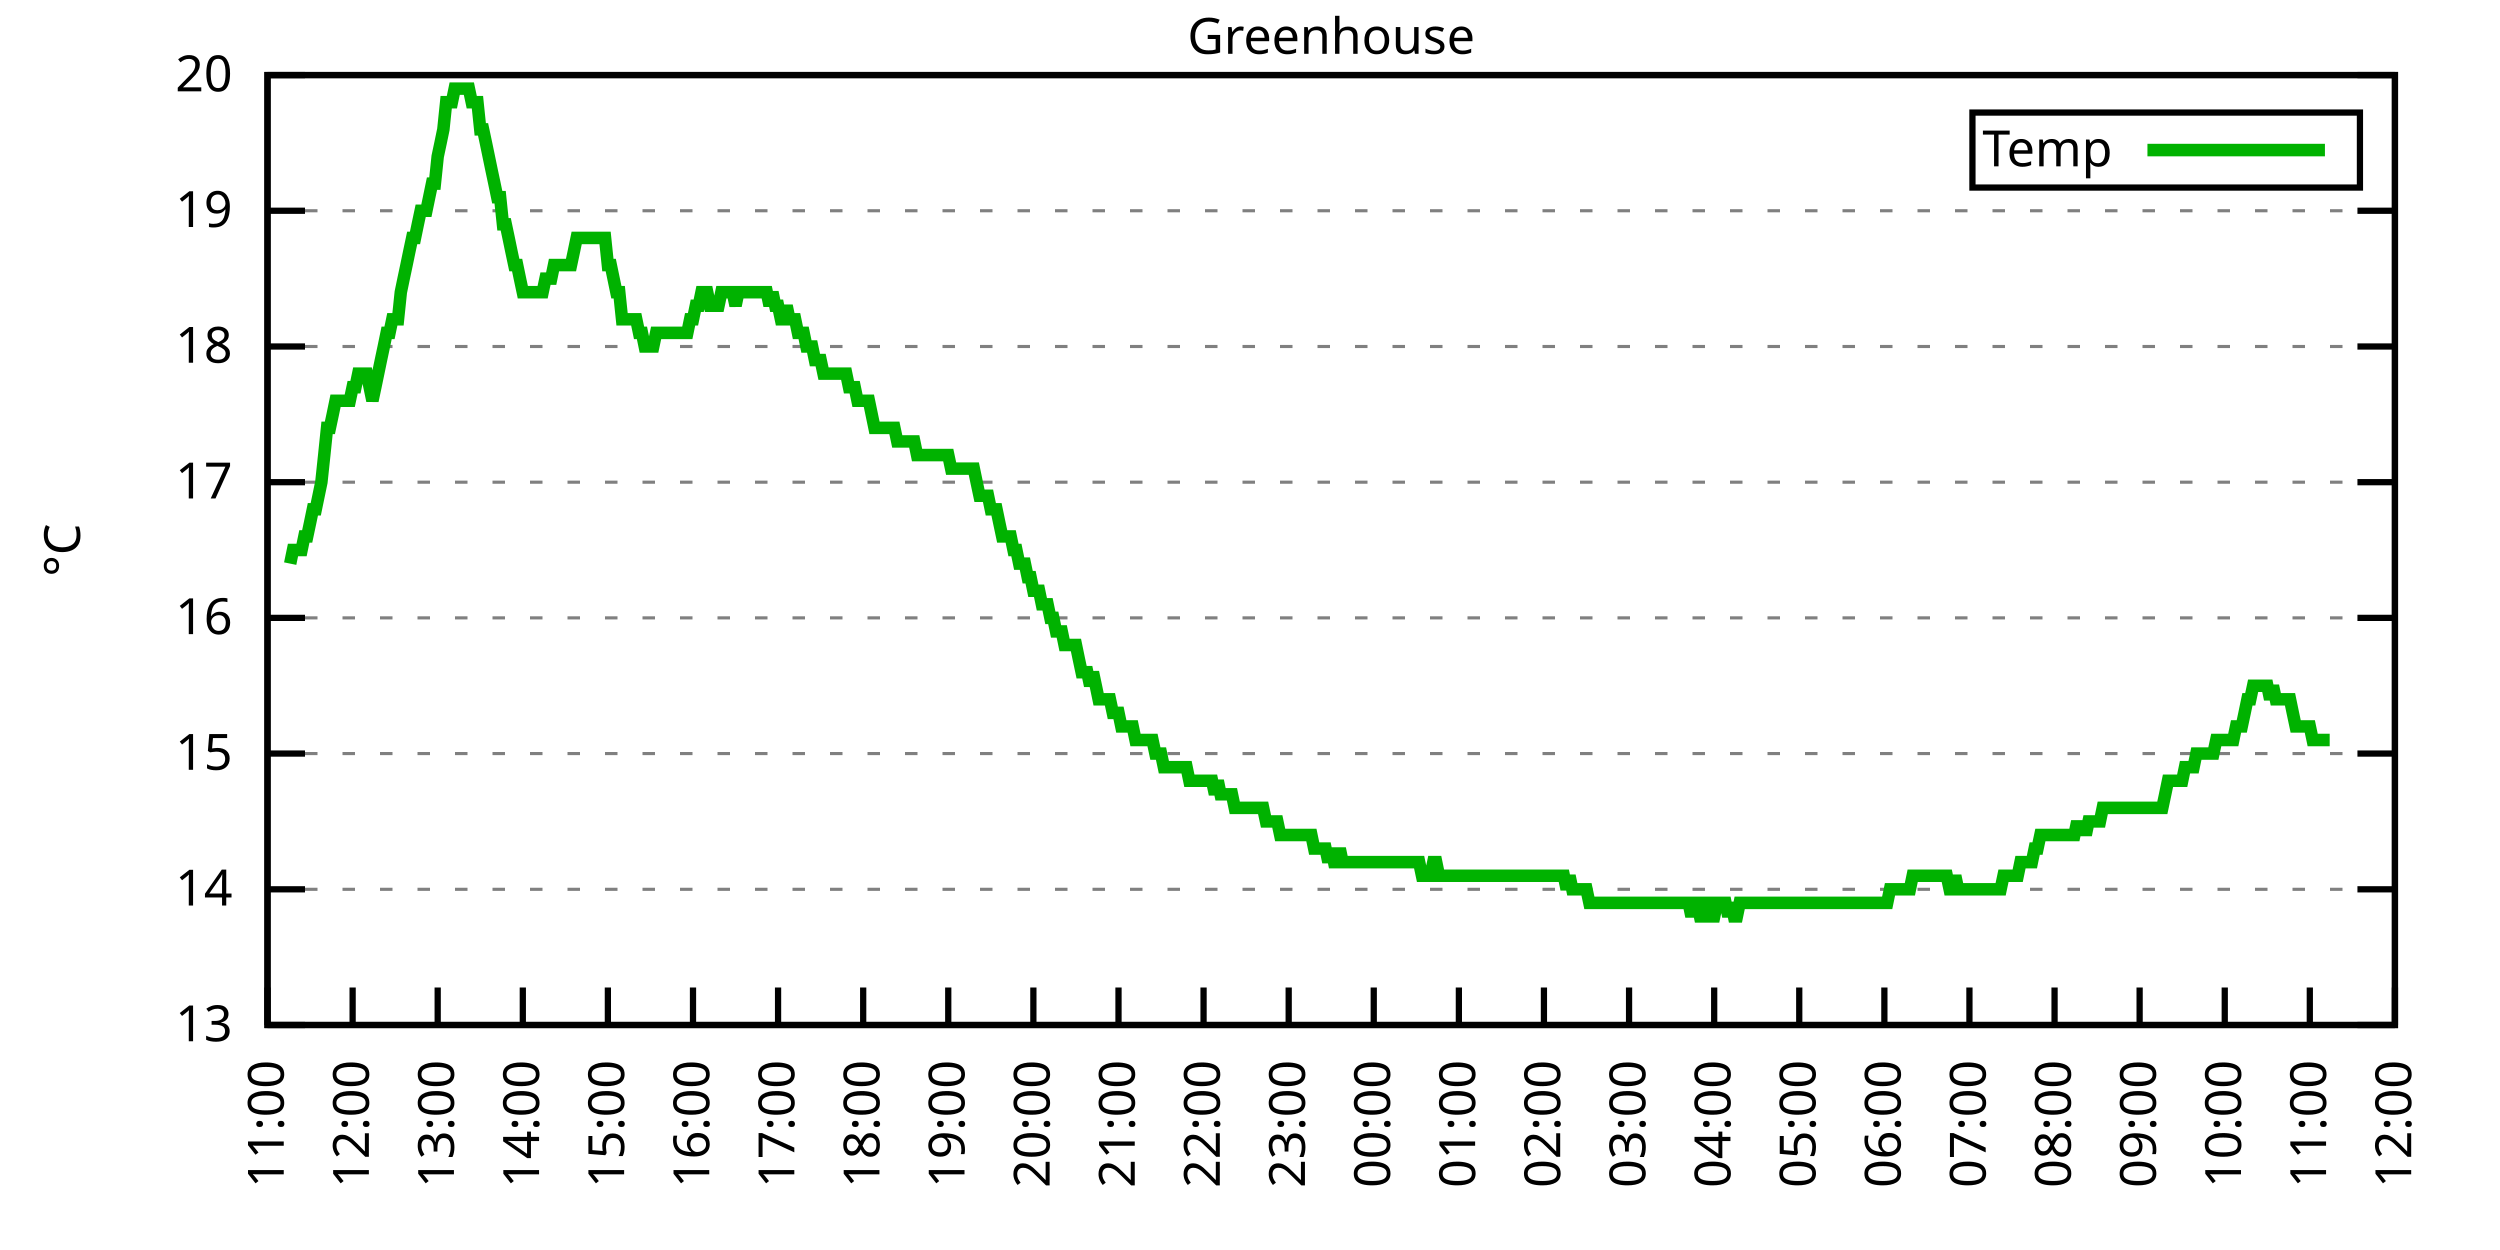
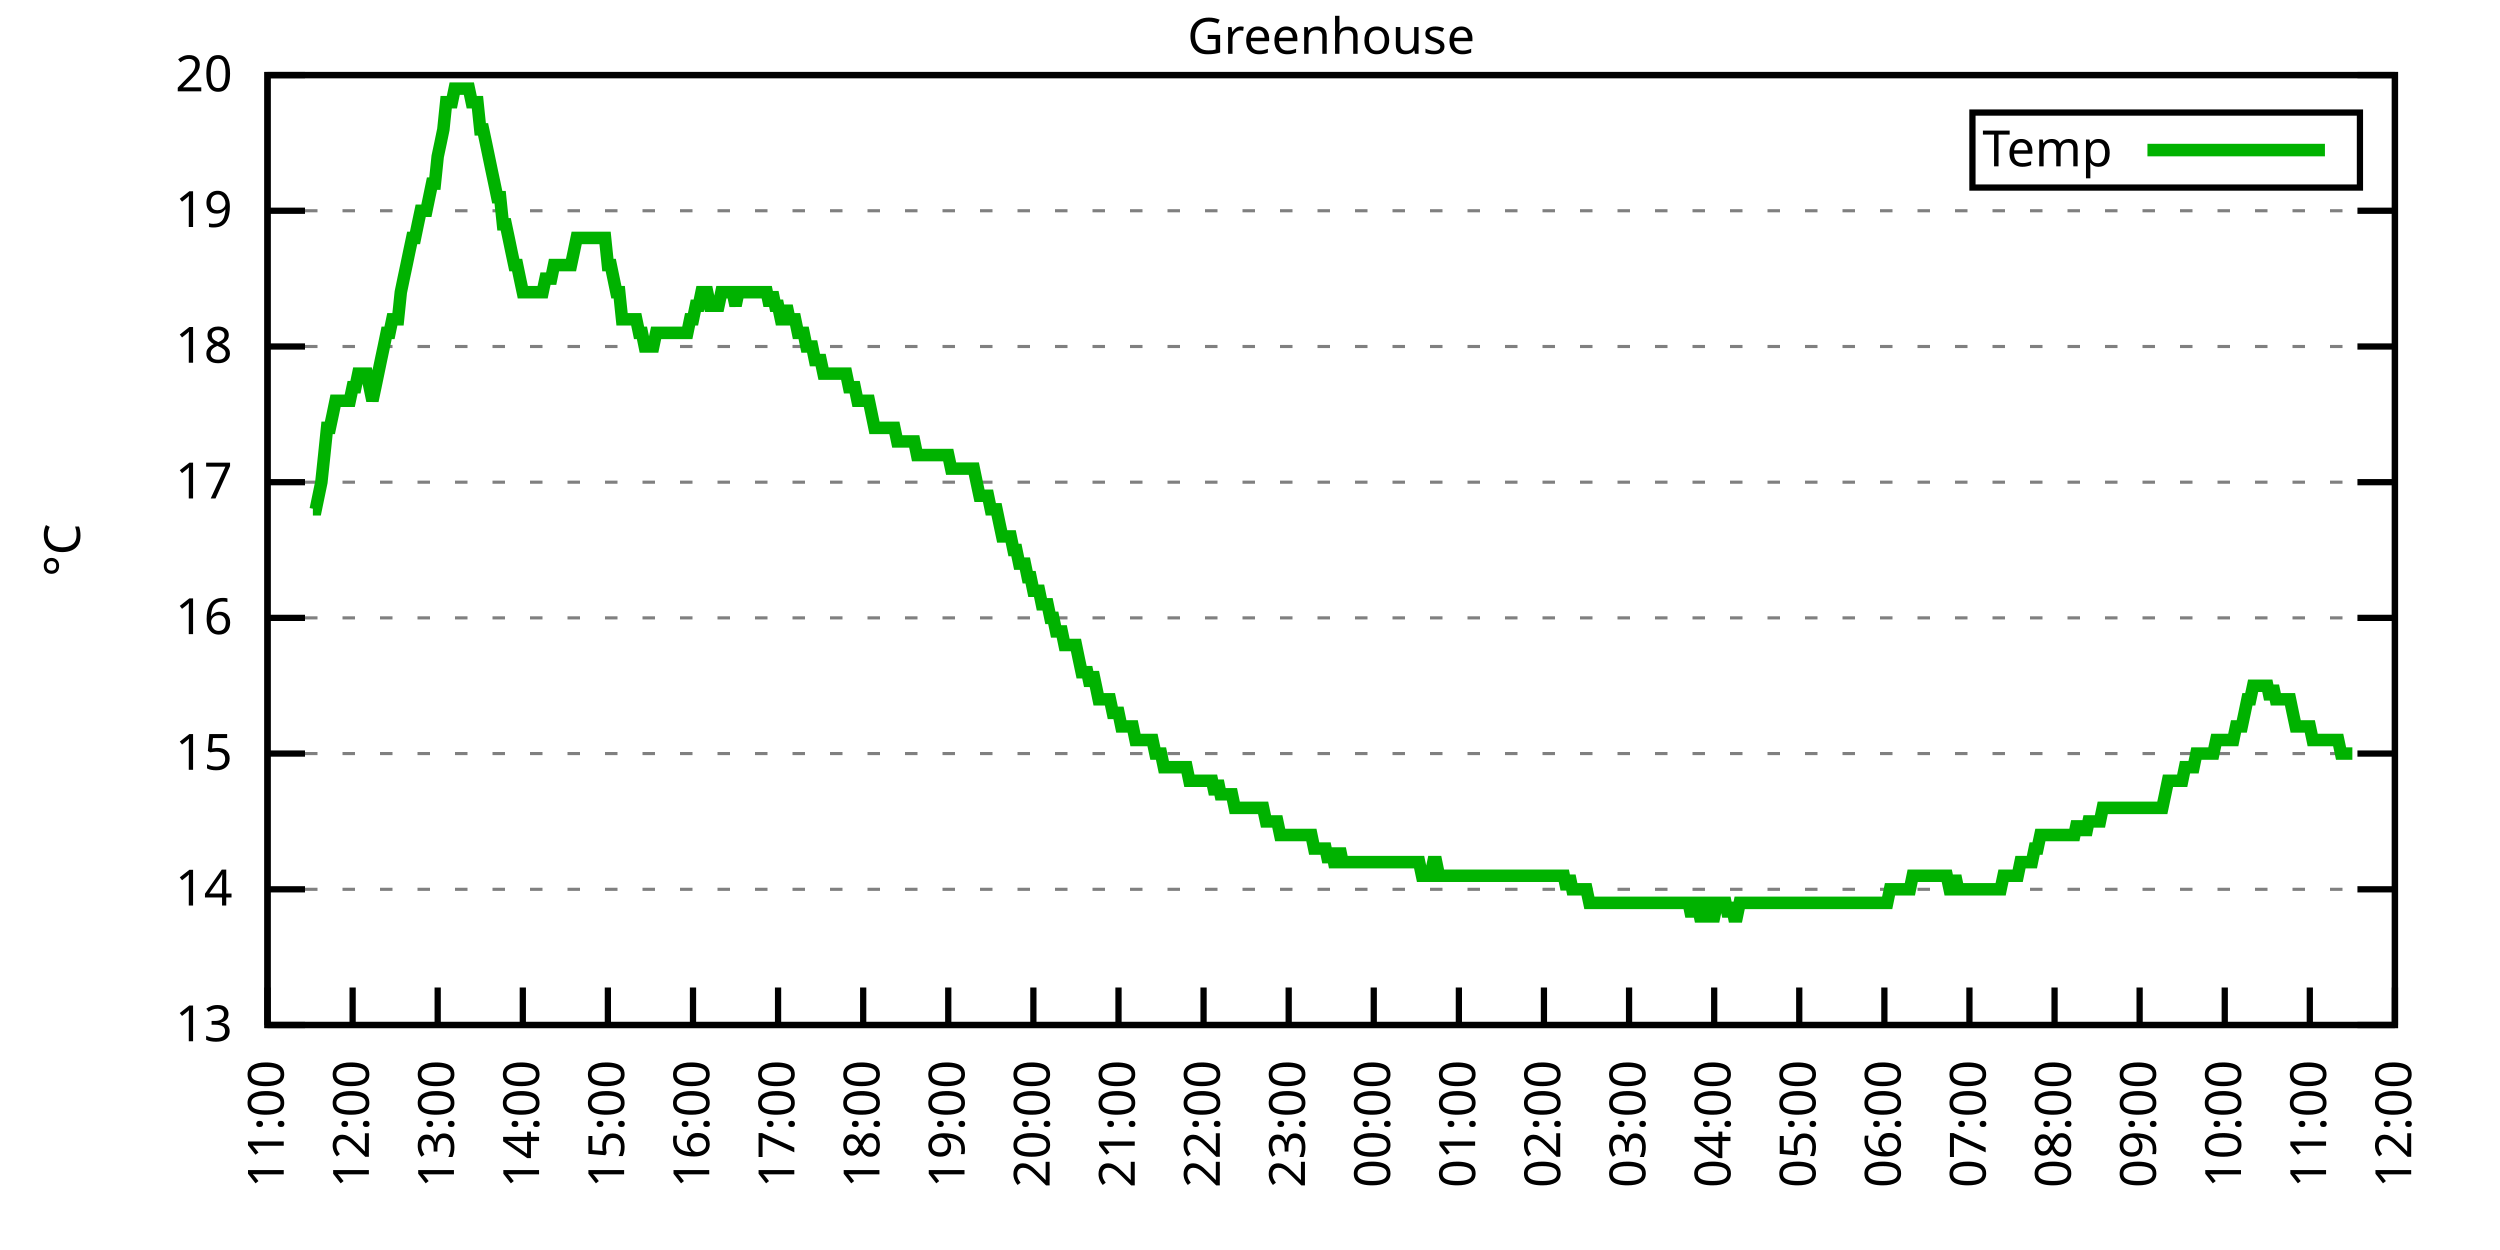
<svg xmlns="http://www.w3.org/2000/svg" xmlns:xlink="http://www.w3.org/1999/xlink" width="400" height="200" viewBox="0 0 400 200">
  <g id="gnuplot_canvas">
    <rect x="0" y="0" width="400" height="200" fill="none" />
    <defs>
      <circle id="gpDot" r="0.5" stroke-width="0.5" stroke="currentColor" />
      <path id="gpPt0" stroke-width="0.333" stroke="currentColor" d="M-1,0 h2 M0,-1 v2" />
      <path id="gpPt1" stroke-width="0.333" stroke="currentColor" d="M-1,-1 L1,1 M1,-1 L-1,1" />
      <path id="gpPt2" stroke-width="0.333" stroke="currentColor" d="M-1,0 L1,0 M0,-1 L0,1 M-1,-1 L1,1 M-1,1 L1,-1" />
      <rect id="gpPt3" stroke-width="0.333" stroke="currentColor" x="-1" y="-1" width="2" height="2" />
      <rect id="gpPt4" stroke-width="0.333" stroke="currentColor" fill="currentColor" x="-1" y="-1" width="2" height="2" />
      <circle id="gpPt5" stroke-width="0.333" stroke="currentColor" cx="0" cy="0" r="1" />
      <use xlink:href="#gpPt5" id="gpPt6" fill="currentColor" stroke="none" />
      <path id="gpPt7" stroke-width="0.333" stroke="currentColor" d="M0,-1.33 L-1.33,0.67 L1.33,0.67 z" />
      <use xlink:href="#gpPt7" id="gpPt8" fill="currentColor" stroke="none" />
      <use xlink:href="#gpPt7" id="gpPt9" stroke="currentColor" transform="rotate(180)" />
      <use xlink:href="#gpPt9" id="gpPt10" fill="currentColor" stroke="none" />
      <use xlink:href="#gpPt3" id="gpPt11" stroke="currentColor" transform="rotate(45)" />
      <use xlink:href="#gpPt11" id="gpPt12" fill="currentColor" stroke="none" />
      <path id="gpPt13" stroke-width="0.333" stroke="currentColor" d="M0,1.330 L1.265,0.411 L0.782,-1.067 L-0.782,-1.076 L-1.265,0.411 z" />
      <use xlink:href="#gpPt13" id="gpPt14" fill="currentColor" stroke="none" />
      <filter id="textbox" filterUnits="objectBoundingBox" x="0" y="0" height="1" width="1">
        <feFlood flood-color="white" flood-opacity="1" result="bgnd" />
        <feComposite in="SourceGraphic" in2="bgnd" operator="atop" />
      </filter>
      <filter id="greybox" filterUnits="objectBoundingBox" x="0" y="0" height="1" width="1">
        <feFlood flood-color="lightgrey" flood-opacity="1" result="grey" />
        <feComposite in="SourceGraphic" in2="grey" operator="atop" />
      </filter>
    </defs>
    <g fill="none" color="white" stroke="currentColor" stroke-width="1.00" stroke-linecap="butt" stroke-linejoin="miter">
</g>
    <g fill="none" color="black" stroke="currentColor" stroke-width="1.00" stroke-linecap="butt" stroke-linejoin="miter">
      <g stroke="none" shape-rendering="crispEdges">
        <polygon fill="rgb(255, 255, 255)" points="42.80,164.00 383.18,164.00 383.18,12.02 42.80,12.02 " />
      </g>
    </g>
    <g fill="none" color="black" stroke="currentColor" stroke-width="1.00" stroke-linecap="butt" stroke-linejoin="miter">
</g>
    <g fill="none" color="black" stroke="black" stroke-width="0.50" stroke-linecap="butt" stroke-linejoin="miter">
</g>
    <g fill="none" color="gray" stroke="currentColor" stroke-width="0.50" stroke-linecap="butt" stroke-linejoin="miter">
      <path stroke="gray" stroke-dasharray="2,4" class="gridline" d="M42.80,164.00 L383.19,164.00  " />
    </g>
    <g fill="none" color="gray" stroke="gray" stroke-width="1.00" stroke-linecap="butt" stroke-linejoin="miter">
</g>
    <g fill="none" color="black" stroke="currentColor" stroke-width="1.00" stroke-linecap="butt" stroke-linejoin="miter">
      <path stroke="black" d="M42.80,164.00 L48.80,164.00 M383.19,164.00 L377.19,164.00  " />
      <g transform="translate(37.20,166.60)" stroke="none" fill="black" font-family="Sans" font-size="8.00" text-anchor="end">
        <text>
          <tspan font-family="Sans"> 13</tspan>
        </text>
      </g>
    </g>
    <g fill="none" color="black" stroke="currentColor" stroke-width="1.00" stroke-linecap="butt" stroke-linejoin="miter">
</g>
    <g fill="none" color="black" stroke="black" stroke-width="0.50" stroke-linecap="butt" stroke-linejoin="miter">
</g>
    <g fill="none" color="gray" stroke="currentColor" stroke-width="0.50" stroke-linecap="butt" stroke-linejoin="miter">
      <path stroke="gray" stroke-dasharray="2,4" class="gridline" d="M42.80,142.29 L383.19,142.29  " />
    </g>
    <g fill="none" color="gray" stroke="gray" stroke-width="1.00" stroke-linecap="butt" stroke-linejoin="miter">
</g>
    <g fill="none" color="black" stroke="currentColor" stroke-width="1.00" stroke-linecap="butt" stroke-linejoin="miter">
      <path stroke="black" d="M42.80,142.29 L48.80,142.29 M383.19,142.29 L377.19,142.29  " />
      <g transform="translate(37.20,144.89)" stroke="none" fill="black" font-family="Sans" font-size="8.00" text-anchor="end">
        <text>
          <tspan font-family="Sans"> 14</tspan>
        </text>
      </g>
    </g>
    <g fill="none" color="black" stroke="currentColor" stroke-width="1.00" stroke-linecap="butt" stroke-linejoin="miter">
</g>
    <g fill="none" color="black" stroke="black" stroke-width="0.50" stroke-linecap="butt" stroke-linejoin="miter">
</g>
    <g fill="none" color="gray" stroke="currentColor" stroke-width="0.50" stroke-linecap="butt" stroke-linejoin="miter">
      <path stroke="gray" stroke-dasharray="2,4" class="gridline" d="M42.80,120.57 L383.19,120.57  " />
    </g>
    <g fill="none" color="gray" stroke="gray" stroke-width="1.00" stroke-linecap="butt" stroke-linejoin="miter">
</g>
    <g fill="none" color="black" stroke="currentColor" stroke-width="1.00" stroke-linecap="butt" stroke-linejoin="miter">
      <path stroke="black" d="M42.80,120.57 L48.80,120.57 M383.19,120.57 L377.19,120.57  " />
      <g transform="translate(37.20,123.17)" stroke="none" fill="black" font-family="Sans" font-size="8.00" text-anchor="end">
        <text>
          <tspan font-family="Sans"> 15</tspan>
        </text>
      </g>
    </g>
    <g fill="none" color="black" stroke="currentColor" stroke-width="1.00" stroke-linecap="butt" stroke-linejoin="miter">
</g>
    <g fill="none" color="black" stroke="black" stroke-width="0.50" stroke-linecap="butt" stroke-linejoin="miter">
</g>
    <g fill="none" color="gray" stroke="currentColor" stroke-width="0.50" stroke-linecap="butt" stroke-linejoin="miter">
      <path stroke="gray" stroke-dasharray="2,4" class="gridline" d="M42.80,98.86 L383.19,98.86  " />
    </g>
    <g fill="none" color="gray" stroke="gray" stroke-width="1.00" stroke-linecap="butt" stroke-linejoin="miter">
</g>
    <g fill="none" color="black" stroke="currentColor" stroke-width="1.00" stroke-linecap="butt" stroke-linejoin="miter">
      <path stroke="black" d="M42.80,98.86 L48.80,98.86 M383.19,98.86 L377.19,98.86  " />
      <g transform="translate(37.20,101.46)" stroke="none" fill="black" font-family="Sans" font-size="8.00" text-anchor="end">
        <text>
          <tspan font-family="Sans"> 16</tspan>
        </text>
      </g>
    </g>
    <g fill="none" color="black" stroke="currentColor" stroke-width="1.00" stroke-linecap="butt" stroke-linejoin="miter">
</g>
    <g fill="none" color="black" stroke="black" stroke-width="0.50" stroke-linecap="butt" stroke-linejoin="miter">
</g>
    <g fill="none" color="gray" stroke="currentColor" stroke-width="0.50" stroke-linecap="butt" stroke-linejoin="miter">
      <path stroke="gray" stroke-dasharray="2,4" class="gridline" d="M42.80,77.15 L383.19,77.15  " />
    </g>
    <g fill="none" color="gray" stroke="gray" stroke-width="1.00" stroke-linecap="butt" stroke-linejoin="miter">
</g>
    <g fill="none" color="black" stroke="currentColor" stroke-width="1.00" stroke-linecap="butt" stroke-linejoin="miter">
      <path stroke="black" d="M42.80,77.15 L48.80,77.15 M383.19,77.15 L377.19,77.15  " />
      <g transform="translate(37.20,79.75)" stroke="none" fill="black" font-family="Sans" font-size="8.00" text-anchor="end">
        <text>
          <tspan font-family="Sans"> 17</tspan>
        </text>
      </g>
    </g>
    <g fill="none" color="black" stroke="currentColor" stroke-width="1.00" stroke-linecap="butt" stroke-linejoin="miter">
</g>
    <g fill="none" color="black" stroke="black" stroke-width="0.50" stroke-linecap="butt" stroke-linejoin="miter">
</g>
    <g fill="none" color="gray" stroke="currentColor" stroke-width="0.50" stroke-linecap="butt" stroke-linejoin="miter">
      <path stroke="gray" stroke-dasharray="2,4" class="gridline" d="M42.80,55.44 L383.19,55.44  " />
    </g>
    <g fill="none" color="gray" stroke="gray" stroke-width="1.00" stroke-linecap="butt" stroke-linejoin="miter">
</g>
    <g fill="none" color="black" stroke="currentColor" stroke-width="1.00" stroke-linecap="butt" stroke-linejoin="miter">
      <path stroke="black" d="M42.80,55.44 L48.80,55.44 M383.19,55.44 L377.19,55.44  " />
      <g transform="translate(37.20,58.04)" stroke="none" fill="black" font-family="Sans" font-size="8.00" text-anchor="end">
        <text>
          <tspan font-family="Sans"> 18</tspan>
        </text>
      </g>
    </g>
    <g fill="none" color="black" stroke="currentColor" stroke-width="1.00" stroke-linecap="butt" stroke-linejoin="miter">
</g>
    <g fill="none" color="black" stroke="black" stroke-width="0.50" stroke-linecap="butt" stroke-linejoin="miter">
</g>
    <g fill="none" color="gray" stroke="currentColor" stroke-width="0.50" stroke-linecap="butt" stroke-linejoin="miter">
      <path stroke="gray" stroke-dasharray="2,4" class="gridline" d="M42.80,33.72 L383.19,33.72  " />
    </g>
    <g fill="none" color="gray" stroke="gray" stroke-width="1.00" stroke-linecap="butt" stroke-linejoin="miter">
</g>
    <g fill="none" color="black" stroke="currentColor" stroke-width="1.00" stroke-linecap="butt" stroke-linejoin="miter">
      <path stroke="black" d="M42.80,33.72 L48.80,33.72 M383.19,33.72 L377.19,33.72  " />
      <g transform="translate(37.20,36.32)" stroke="none" fill="black" font-family="Sans" font-size="8.00" text-anchor="end">
        <text>
          <tspan font-family="Sans"> 19</tspan>
        </text>
      </g>
    </g>
    <g fill="none" color="black" stroke="currentColor" stroke-width="1.00" stroke-linecap="butt" stroke-linejoin="miter">
</g>
    <g fill="none" color="black" stroke="black" stroke-width="0.50" stroke-linecap="butt" stroke-linejoin="miter">
</g>
    <g fill="none" color="gray" stroke="currentColor" stroke-width="0.50" stroke-linecap="butt" stroke-linejoin="miter">
      <path stroke="gray" stroke-dasharray="2,4" class="gridline" d="M42.80,12.01 L383.19,12.01  " />
    </g>
    <g fill="none" color="gray" stroke="gray" stroke-width="1.00" stroke-linecap="butt" stroke-linejoin="miter">
</g>
    <g fill="none" color="black" stroke="currentColor" stroke-width="1.00" stroke-linecap="butt" stroke-linejoin="miter">
      <path stroke="black" d="M42.80,12.01 L48.80,12.01 M383.19,12.01 L377.19,12.01  " />
      <g transform="translate(37.20,14.61)" stroke="none" fill="black" font-family="Sans" font-size="8.00" text-anchor="end">
        <text>
          <tspan font-family="Sans"> 20</tspan>
        </text>
      </g>
    </g>
    <g fill="none" color="black" stroke="currentColor" stroke-width="1.00" stroke-linecap="butt" stroke-linejoin="miter">
      <path stroke="black" d="M42.80,164.00 L42.80,158.00  " />
      <g transform="translate(45.40,169.60) rotate(270.00)" stroke="none" fill="black" font-family="Sans" font-size="8.00" text-anchor="end">
        <text>
          <tspan font-family="Sans">11:00</tspan>
        </text>
      </g>
    </g>
    <g fill="none" color="black" stroke="currentColor" stroke-width="1.00" stroke-linecap="butt" stroke-linejoin="miter">
      <path stroke="black" d="M56.42,164.00 L56.42,158.00  " />
      <g transform="translate(59.02,169.60) rotate(270.00)" stroke="none" fill="black" font-family="Sans" font-size="8.00" text-anchor="end">
        <text>
          <tspan font-family="Sans">12:00</tspan>
        </text>
      </g>
    </g>
    <g fill="none" color="black" stroke="currentColor" stroke-width="1.00" stroke-linecap="butt" stroke-linejoin="miter">
      <path stroke="black" d="M70.03,164.00 L70.03,158.00  " />
      <g transform="translate(72.63,169.60) rotate(270.00)" stroke="none" fill="black" font-family="Sans" font-size="8.00" text-anchor="end">
        <text>
          <tspan font-family="Sans">13:00</tspan>
        </text>
      </g>
    </g>
    <g fill="none" color="black" stroke="currentColor" stroke-width="1.00" stroke-linecap="butt" stroke-linejoin="miter">
      <path stroke="black" d="M83.65,164.00 L83.65,158.00  " />
      <g transform="translate(86.25,169.60) rotate(270.00)" stroke="none" fill="black" font-family="Sans" font-size="8.00" text-anchor="end">
        <text>
          <tspan font-family="Sans">14:00</tspan>
        </text>
      </g>
    </g>
    <g fill="none" color="black" stroke="currentColor" stroke-width="1.00" stroke-linecap="butt" stroke-linejoin="miter">
      <path stroke="black" d="M97.26,164.00 L97.26,158.00  " />
      <g transform="translate(99.86,169.60) rotate(270.00)" stroke="none" fill="black" font-family="Sans" font-size="8.00" text-anchor="end">
        <text>
          <tspan font-family="Sans">15:00</tspan>
        </text>
      </g>
    </g>
    <g fill="none" color="black" stroke="currentColor" stroke-width="1.00" stroke-linecap="butt" stroke-linejoin="miter">
      <path stroke="black" d="M110.88,164.00 L110.88,158.00  " />
      <g transform="translate(113.48,169.60) rotate(270.00)" stroke="none" fill="black" font-family="Sans" font-size="8.00" text-anchor="end">
        <text>
          <tspan font-family="Sans">16:00</tspan>
        </text>
      </g>
    </g>
    <g fill="none" color="black" stroke="currentColor" stroke-width="1.00" stroke-linecap="butt" stroke-linejoin="miter">
      <path stroke="black" d="M124.49,164.00 L124.49,158.00  " />
      <g transform="translate(127.09,169.60) rotate(270.00)" stroke="none" fill="black" font-family="Sans" font-size="8.00" text-anchor="end">
        <text>
          <tspan font-family="Sans">17:00</tspan>
        </text>
      </g>
    </g>
    <g fill="none" color="black" stroke="currentColor" stroke-width="1.00" stroke-linecap="butt" stroke-linejoin="miter">
      <path stroke="black" d="M138.11,164.00 L138.11,158.00  " />
      <g transform="translate(140.71,169.60) rotate(270.00)" stroke="none" fill="black" font-family="Sans" font-size="8.00" text-anchor="end">
        <text>
          <tspan font-family="Sans">18:00</tspan>
        </text>
      </g>
    </g>
    <g fill="none" color="black" stroke="currentColor" stroke-width="1.00" stroke-linecap="butt" stroke-linejoin="miter">
      <path stroke="black" d="M151.72,164.00 L151.72,158.00  " />
      <g transform="translate(154.32,169.60) rotate(270.00)" stroke="none" fill="black" font-family="Sans" font-size="8.00" text-anchor="end">
        <text>
          <tspan font-family="Sans">19:00</tspan>
        </text>
      </g>
    </g>
    <g fill="none" color="black" stroke="currentColor" stroke-width="1.00" stroke-linecap="butt" stroke-linejoin="miter">
      <path stroke="black" d="M165.34,164.00 L165.34,158.00  " />
      <g transform="translate(167.94,169.60) rotate(270.00)" stroke="none" fill="black" font-family="Sans" font-size="8.00" text-anchor="end">
        <text>
          <tspan font-family="Sans">20:00</tspan>
        </text>
      </g>
    </g>
    <g fill="none" color="black" stroke="currentColor" stroke-width="1.00" stroke-linecap="butt" stroke-linejoin="miter">
      <path stroke="black" d="M178.96,164.00 L178.96,158.00  " />
      <g transform="translate(181.56,169.60) rotate(270.00)" stroke="none" fill="black" font-family="Sans" font-size="8.00" text-anchor="end">
        <text>
          <tspan font-family="Sans">21:00</tspan>
        </text>
      </g>
    </g>
    <g fill="none" color="black" stroke="currentColor" stroke-width="1.00" stroke-linecap="butt" stroke-linejoin="miter">
      <path stroke="black" d="M192.57,164.00 L192.57,158.00  " />
      <g transform="translate(195.17,169.60) rotate(270.00)" stroke="none" fill="black" font-family="Sans" font-size="8.00" text-anchor="end">
        <text>
          <tspan font-family="Sans">22:00</tspan>
        </text>
      </g>
    </g>
    <g fill="none" color="black" stroke="currentColor" stroke-width="1.00" stroke-linecap="butt" stroke-linejoin="miter">
      <path stroke="black" d="M206.19,164.00 L206.19,158.00  " />
      <g transform="translate(208.79,169.60) rotate(270.00)" stroke="none" fill="black" font-family="Sans" font-size="8.00" text-anchor="end">
        <text>
          <tspan font-family="Sans">23:00</tspan>
        </text>
      </g>
    </g>
    <g fill="none" color="black" stroke="currentColor" stroke-width="1.00" stroke-linecap="butt" stroke-linejoin="miter">
      <path stroke="black" d="M219.80,164.00 L219.80,158.00  " />
      <g transform="translate(222.40,169.60) rotate(270.00)" stroke="none" fill="black" font-family="Sans" font-size="8.00" text-anchor="end">
        <text>
          <tspan font-family="Sans">00:00</tspan>
        </text>
      </g>
    </g>
    <g fill="none" color="black" stroke="currentColor" stroke-width="1.00" stroke-linecap="butt" stroke-linejoin="miter">
      <path stroke="black" d="M233.42,164.00 L233.42,158.00  " />
      <g transform="translate(236.02,169.60) rotate(270.00)" stroke="none" fill="black" font-family="Sans" font-size="8.00" text-anchor="end">
        <text>
          <tspan font-family="Sans">01:00</tspan>
        </text>
      </g>
    </g>
    <g fill="none" color="black" stroke="currentColor" stroke-width="1.00" stroke-linecap="butt" stroke-linejoin="miter">
      <path stroke="black" d="M247.03,164.00 L247.03,158.00  " />
      <g transform="translate(249.63,169.60) rotate(270.00)" stroke="none" fill="black" font-family="Sans" font-size="8.00" text-anchor="end">
        <text>
          <tspan font-family="Sans">02:00</tspan>
        </text>
      </g>
    </g>
    <g fill="none" color="black" stroke="currentColor" stroke-width="1.00" stroke-linecap="butt" stroke-linejoin="miter">
      <path stroke="black" d="M260.65,164.00 L260.65,158.00  " />
      <g transform="translate(263.25,169.60) rotate(270.00)" stroke="none" fill="black" font-family="Sans" font-size="8.00" text-anchor="end">
        <text>
          <tspan font-family="Sans">03:00</tspan>
        </text>
      </g>
    </g>
    <g fill="none" color="black" stroke="currentColor" stroke-width="1.00" stroke-linecap="butt" stroke-linejoin="miter">
      <path stroke="black" d="M274.27,164.00 L274.27,158.00  " />
      <g transform="translate(276.87,169.60) rotate(270.00)" stroke="none" fill="black" font-family="Sans" font-size="8.00" text-anchor="end">
        <text>
          <tspan font-family="Sans">04:00</tspan>
        </text>
      </g>
    </g>
    <g fill="none" color="black" stroke="currentColor" stroke-width="1.00" stroke-linecap="butt" stroke-linejoin="miter">
      <path stroke="black" d="M287.88,164.00 L287.88,158.00  " />
      <g transform="translate(290.48,169.60) rotate(270.00)" stroke="none" fill="black" font-family="Sans" font-size="8.00" text-anchor="end">
        <text>
          <tspan font-family="Sans">05:00</tspan>
        </text>
      </g>
    </g>
    <g fill="none" color="black" stroke="currentColor" stroke-width="1.00" stroke-linecap="butt" stroke-linejoin="miter">
      <path stroke="black" d="M301.50,164.00 L301.50,158.00  " />
      <g transform="translate(304.10,169.60) rotate(270.00)" stroke="none" fill="black" font-family="Sans" font-size="8.00" text-anchor="end">
        <text>
          <tspan font-family="Sans">06:00</tspan>
        </text>
      </g>
    </g>
    <g fill="none" color="black" stroke="currentColor" stroke-width="1.00" stroke-linecap="butt" stroke-linejoin="miter">
      <path stroke="black" d="M315.11,164.00 L315.11,158.00  " />
      <g transform="translate(317.71,169.60) rotate(270.00)" stroke="none" fill="black" font-family="Sans" font-size="8.00" text-anchor="end">
        <text>
          <tspan font-family="Sans">07:00</tspan>
        </text>
      </g>
    </g>
    <g fill="none" color="black" stroke="currentColor" stroke-width="1.00" stroke-linecap="butt" stroke-linejoin="miter">
      <path stroke="black" d="M328.73,164.00 L328.73,158.00  " />
      <g transform="translate(331.33,169.60) rotate(270.00)" stroke="none" fill="black" font-family="Sans" font-size="8.00" text-anchor="end">
        <text>
          <tspan font-family="Sans">08:00</tspan>
        </text>
      </g>
    </g>
    <g fill="none" color="black" stroke="currentColor" stroke-width="1.00" stroke-linecap="butt" stroke-linejoin="miter">
      <path stroke="black" d="M342.34,164.00 L342.34,158.00  " />
      <g transform="translate(344.94,169.60) rotate(270.00)" stroke="none" fill="black" font-family="Sans" font-size="8.00" text-anchor="end">
        <text>
          <tspan font-family="Sans">09:00</tspan>
        </text>
      </g>
    </g>
    <g fill="none" color="black" stroke="currentColor" stroke-width="1.00" stroke-linecap="butt" stroke-linejoin="miter">
      <path stroke="black" d="M355.96,164.00 L355.96,158.00  " />
      <g transform="translate(358.56,169.60) rotate(270.00)" stroke="none" fill="black" font-family="Sans" font-size="8.00" text-anchor="end">
        <text>
          <tspan font-family="Sans">10:00</tspan>
        </text>
      </g>
    </g>
    <g fill="none" color="black" stroke="currentColor" stroke-width="1.00" stroke-linecap="butt" stroke-linejoin="miter">
      <path stroke="black" d="M369.57,164.00 L369.57,158.00  " />
      <g transform="translate(372.17,169.60) rotate(270.00)" stroke="none" fill="black" font-family="Sans" font-size="8.00" text-anchor="end">
        <text>
          <tspan font-family="Sans">11:00</tspan>
        </text>
      </g>
    </g>
    <g fill="none" color="black" stroke="currentColor" stroke-width="1.00" stroke-linecap="butt" stroke-linejoin="miter">
      <path stroke="black" d="M383.19,164.00 L383.19,158.00  " />
      <g transform="translate(385.79,169.60) rotate(270.00)" stroke="none" fill="black" font-family="Sans" font-size="8.00" text-anchor="end">
        <text>
          <tspan font-family="Sans">12:00</tspan>
        </text>
      </g>
    </g>
    <g fill="none" color="black" stroke="currentColor" stroke-width="1.00" stroke-linecap="butt" stroke-linejoin="miter">
</g>
    <g fill="none" color="black" stroke="currentColor" stroke-width="1.00" stroke-linecap="butt" stroke-linejoin="miter">
      <path stroke="black" d="M42.80,12.01 L42.80,164.00 L383.19,164.00 L383.19,12.01 L42.80,12.01 Z  " />
    </g>
    <g fill="none" color="black" stroke="currentColor" stroke-width="1.00" stroke-linecap="butt" stroke-linejoin="miter">
</g>
    <g fill="none" color="black" stroke="currentColor" stroke-width="1.00" stroke-linecap="butt" stroke-linejoin="miter">
      <path stroke="black" d="M315.59,30.01 L315.59,18.01 L377.59,18.01 L377.59,30.01 L315.59,30.01 Z  " />
    </g>
    <g id="Greenhouse_plot_1">
      <g fill="none" color="white" stroke="black" stroke-width="2.00" stroke-linecap="butt" stroke-linejoin="miter">
</g>
      <g fill="none" color="black" stroke="currentColor" stroke-width="2.00" stroke-linecap="butt" stroke-linejoin="miter">
        <g transform="translate(337.99,26.61)" stroke="none" fill="black" font-family="Sans" font-size="8.00" text-anchor="end">
          <text>
            <tspan font-family="Sans">Temp</tspan>
          </text>
        </g>
      </g>
      <g fill="none" color="black" stroke="currentColor" stroke-width="2.00" stroke-linecap="butt" stroke-linejoin="miter">
-         <path stroke="rgb(  0, 178,   0)" d="M343.59,24.01 L371.99,24.01 M46.43,90.18 L46.88,88.00 L47.34,88.00 L47.79,88.00 L48.25,88.00 L48.70,85.83   L49.15,85.83 L49.61,83.66 L50.06,81.49 L50.52,81.49 L50.97,79.32 L51.42,77.15 L51.88,72.81 L52.33,68.46   L52.78,68.46 L53.24,66.29 L53.69,64.12 L54.15,64.12 L54.60,64.12 L55.05,64.12 L55.51,64.12 L55.96,64.12   L56.42,61.95 L56.87,61.95 L57.32,59.78 L57.78,59.78 L58.23,59.78 L58.68,59.78 L59.14,61.95 L59.59,64.12   L60.05,61.95 L60.50,59.78 L60.95,57.61 L61.41,55.44 L61.86,53.26 L62.32,53.26 L62.77,51.09 L63.22,51.09   L63.68,51.09 L64.13,46.75 L64.58,44.58 L65.04,42.41 L65.49,40.24 L65.95,38.07 L66.40,38.07 L66.85,35.89   L67.31,33.72 L67.76,33.72 L68.22,33.72 L68.67,31.55 L69.12,29.38 L69.58,29.38 L70.03,25.04 L70.49,22.87   L70.94,20.70 L71.39,16.35 L71.85,16.35 L72.30,16.35 L72.75,14.18 L73.21,14.18 L73.66,14.18 L74.12,14.18   L74.57,14.18 L75.02,14.18 L75.48,16.35 L75.93,16.35 L76.39,16.35 L76.84,20.70 L77.29,20.70 L77.75,22.87   L78.20,25.04 L78.65,27.21 L79.11,29.38 L79.56,31.55 L80.02,31.55 L80.47,35.89 L80.92,35.89 L81.38,38.07   L81.83,40.24 L82.29,42.41 L82.74,42.41 L83.19,44.58 L83.65,46.75 L84.10,46.75 L84.55,46.75 L85.01,46.75   L85.46,46.75 L85.92,46.75 L86.37,46.75 L86.82,46.75 L87.28,44.58 L87.73,44.58 L88.19,44.58 L88.64,42.41   L89.09,42.41 L89.55,42.41 L90.00,42.41 L90.45,42.41 L90.91,42.41 L91.36,42.41 L91.82,40.24 L92.27,38.07   L92.72,38.07 L93.18,38.07 L93.63,38.07 L94.09,38.07 L94.54,38.07 L94.99,38.07 L95.45,38.07 L95.90,38.07   L96.35,38.07 L96.81,38.07 L97.26,42.41 L97.72,42.41 L98.17,44.58 L98.62,46.75 L99.08,46.75 L99.53,51.09   L99.99,51.09 L100.44,51.09 L100.89,51.09 L101.35,51.09 L101.80,51.09 L102.25,53.26 L102.71,53.26 L103.16,55.44   L103.62,55.44 L104.07,55.44 L104.52,55.44 L104.98,53.26 L105.43,53.26 L105.89,53.26 L106.34,53.26 L106.79,53.26   L107.25,53.26 L107.70,53.26 L108.15,53.26 L108.61,53.26 L109.06,53.26 L109.52,53.26 L109.97,53.26 L110.42,51.09   L110.88,51.09 L111.33,48.92 L111.79,48.92 L112.24,46.75 L112.69,46.75 L113.15,46.75 L113.60,48.92 L114.05,48.92   L114.51,48.92 L114.96,48.92 L115.42,46.75 L115.87,46.75 L116.32,46.75 L116.78,46.75 L117.23,46.75 L117.69,48.92   L118.14,46.75 L118.59,46.75 L119.05,46.75 L119.50,46.75 L119.96,46.75 L120.41,46.75 L120.86,46.75 L121.32,46.75   L121.77,46.75 L122.22,46.75 L122.68,46.75 L123.13,48.92 L123.59,46.75 L124.04,48.92 L124.49,48.92 L124.95,51.09   L125.40,51.09 L125.86,48.92 L126.31,51.09 L126.76,51.09 L127.22,51.09 L127.67,53.26 L128.12,53.26 L128.58,53.26   L129.03,55.44 L129.49,55.44 L129.94,55.44 L130.39,57.61 L130.85,57.61 L131.30,57.61 L131.76,59.78 L132.21,59.78   L132.66,59.78 L133.12,59.78 L133.57,59.78 L134.02,59.78 L134.48,59.78 L134.93,59.78 L135.39,59.78 L135.84,61.95   L136.29,61.95 L136.75,61.95 L137.20,64.12 L137.66,64.12 L138.11,64.12 L138.56,64.12 L139.02,64.12 L139.47,66.29   L139.92,68.46 L140.38,68.46 L140.83,68.46 L141.29,68.46 L141.74,68.46 L142.19,68.46 L142.65,68.46 L143.10,68.46   L143.56,70.63 L144.01,70.63 L144.46,70.63 L144.92,70.63 L145.37,70.63 L145.82,70.63 L146.28,70.63 L146.73,72.81   L147.19,72.81 L147.64,72.81 L148.09,72.81 L148.55,72.81 L149.00,72.81 L149.46,72.81 L149.91,72.81 L150.36,72.81   L150.82,72.81 L151.27,72.81 L151.72,72.81 L152.18,74.98 L152.63,74.98 L153.09,74.98 L153.54,74.98 L153.99,74.98   L154.45,74.98 L154.90,74.98 L155.36,74.98 L155.81,74.98 L156.26,77.15 L156.72,79.32 L157.17,79.32 L157.62,79.32   L158.08,79.32 L158.53,81.49 L158.99,81.49 L159.44,81.49 L159.89,83.66 L160.35,85.83 L160.80,85.83 L161.26,85.83   L161.71,85.83 L162.16,88.00 L162.62,88.00 L163.07,90.18 L163.52,90.18 L163.98,90.18 L164.43,92.35 L164.89,92.35   L165.34,94.52 L165.79,94.52 L166.25,94.52 L166.70,96.69 L167.16,96.69 L167.61,96.69 L168.06,98.86 L168.52,98.86   L168.97,101.03 L169.43,101.03 L169.88,101.03 L170.33,103.20 L170.79,103.20 L171.24,103.20 L171.69,103.20 L172.15,103.20   L172.60,105.38 L173.06,107.55 L173.51,107.55 L173.96,107.55 L174.42,109.72 L174.87,107.55 L175.33,109.72 L175.78,111.89   L176.23,111.89 L176.69,111.89 L177.14,111.89 L177.59,111.89 L178.05,114.06 L178.50,114.06 L178.96,114.06 L179.41,116.23   L179.86,116.23 L180.32,116.23 L180.77,116.23 L181.23,116.23 L181.68,118.40 L182.13,118.40 L182.59,118.40 L183.04,118.40   L183.49,118.40 L183.95,118.40 L184.40,118.40 L184.86,120.57 L185.31,120.57 L185.76,120.57 L186.22,122.75 L186.67,122.75   L187.13,122.75 L187.58,122.75 L188.03,122.75 L188.49,122.75 L188.94,122.75 L189.39,122.75 L189.85,122.75 L190.30,124.92   L190.76,124.92 L191.21,124.92 L191.66,124.92 L192.12,124.92 L192.57,124.92 L193.03,124.92 L193.48,124.92 L193.93,124.92   L194.39,127.09 L194.84,124.92 L195.29,127.09 L195.75,127.09 L196.20,127.09 L196.66,127.09 L197.11,127.09 L197.56,129.26   L198.02,129.26 L198.47,129.26 L198.93,129.26 L199.38,129.26 L199.83,129.26 L200.29,129.26 L200.74,129.26 L201.19,129.26   L201.65,129.26 L202.10,129.26 L202.56,131.43 L203.01,131.43 L203.46,131.43 L203.92,131.43 L204.37,131.43 L204.83,133.60   L205.28,133.60 L205.73,133.60 L206.19,133.60 L206.64,133.60 L207.09,133.60 L207.55,133.60 L208.00,133.60 L208.46,133.60   L208.91,133.60 L209.36,133.60 L209.82,133.60 L210.27,135.77 L210.73,135.77 L211.18,135.77 L211.63,135.77 L212.09,135.77   L212.54,137.94 L213.00,135.77 L213.45,137.94 L213.90,137.94 L214.36,135.77 L214.81,137.94 L215.26,137.94 L215.72,137.94   L216.17,137.94 L216.63,137.94 L217.08,137.94 L217.53,137.94 L217.99,137.94 L218.44,137.94 L218.90,137.94 L219.35,137.94   L219.80,137.94 L220.26,137.94 L220.71,137.94 L221.16,137.94 L221.62,137.94 L222.07,137.94 L222.53,137.94 L222.98,137.94   L223.43,137.94 L223.89,137.94 L224.34,137.94 L224.80,137.94 L225.25,137.94 L225.70,137.94 L226.16,137.94 L226.61,137.94   L227.06,137.94 L227.52,140.12 L227.97,140.12 L228.43,140.12 L228.88,140.12 L229.33,137.94 L229.79,137.94 L230.24,140.12   L230.70,140.12 L231.15,140.12 L231.60,140.12 L232.06,140.12 L232.51,140.12 L232.96,140.12 L233.42,140.12 L233.87,140.12   L234.33,140.12 L234.78,140.12 L235.23,140.12 L235.69,140.12 L236.14,140.12 L236.60,140.12 L237.05,140.12 L237.50,140.12   L237.96,140.12 L238.41,140.12 L238.86,140.12 L239.32,140.12 L239.77,140.12 L240.23,140.12 L240.68,140.12 L241.13,140.12   L241.59,140.12 L242.04,140.12 L242.50,140.12 L242.95,140.12 L243.40,140.12 L243.86,140.12 L244.31,140.12 L244.76,140.12   L245.22,140.12 L245.67,140.12 L246.13,140.12 L246.58,140.12 L247.03,140.12 L247.49,140.12 L247.94,140.12 L248.40,140.12   L248.85,140.12 L249.30,140.12 L249.76,140.12 L250.21,140.12 L250.66,142.29 L251.12,140.12 L251.57,142.29 L252.03,142.29   L252.48,142.29 L252.93,142.29 L253.39,142.29 L253.84,142.29 L254.30,144.46 L254.75,144.46 L255.20,144.46 L255.66,144.46   L256.11,144.46 L256.56,144.46 L257.02,144.46 L257.47,144.46 L257.93,144.46 L258.38,144.46 L258.83,144.46 L259.29,144.46   L259.74,144.46 L260.20,144.46 L260.65,144.46 L261.10,144.46 L261.56,144.46 L262.01,144.46 L262.47,144.46 L262.92,144.46   L263.37,144.46 L263.83,144.46 L264.28,144.46 L264.73,144.46 L265.19,144.46 L265.64,144.46 L266.10,144.46 L266.55,144.46   L267.00,144.46 L267.46,144.46 L267.91,144.46 L268.37,144.46 L268.82,144.46 L269.27,144.46 L269.73,144.46 L270.18,144.46   L270.63,146.63 L271.09,144.46 L271.54,144.46 L272.00,146.63 L272.45,146.63 L272.90,144.46 L273.36,144.46 L273.81,146.63   L274.27,146.63 L274.72,144.46 L275.17,144.46 L275.63,144.46 L276.08,144.46 L276.53,146.63 L276.99,144.46 L277.44,146.63   L277.90,146.63 L278.35,144.46 L278.80,144.46 L279.26,144.46 L279.71,144.46 L280.17,144.46 L280.62,144.46 L281.07,144.46   L281.53,144.46 L281.98,144.46 L282.43,144.46 L282.89,144.46 L283.34,144.46 L283.80,144.46 L284.25,144.46 L284.70,144.46   L285.16,144.46 L285.61,144.46 L286.07,144.46 L286.52,144.46 L286.97,144.46 L287.43,144.46 L287.88,144.46 L288.33,144.46   L288.79,144.46 L289.24,144.46 L289.70,144.46 L290.15,144.46 L290.60,144.46 L291.06,144.46 L291.51,144.46 L291.97,144.46   L292.42,144.46 L292.87,144.46 L293.33,144.46 L293.78,144.46 L294.23,144.46 L294.69,144.46 L295.14,144.46 L295.60,144.46   L296.05,144.46 L296.50,144.46 L296.96,144.46 L297.41,144.46 L297.87,144.46 L298.32,144.46 L298.77,144.46 L299.23,144.46   L299.68,144.46 L300.13,144.46 L300.59,144.46 L301.04,144.46 L301.50,144.46 L301.95,144.46 L302.40,142.29 L302.86,142.29   L303.31,142.29 L303.77,142.29 L304.22,142.29 L304.67,142.29 L305.13,142.29 L305.58,142.29 L306.03,140.12 L306.49,140.12   L306.94,140.12 L307.40,140.12 L307.85,140.12 L308.30,140.12 L308.76,140.12 L309.21,140.12 L309.67,140.12 L310.12,140.12   L310.57,140.12 L311.03,140.12 L311.48,140.12 L311.94,142.29 L312.39,142.29 L312.84,140.12 L313.30,142.29 L313.75,142.29   L314.20,142.29 L314.66,142.29 L315.11,142.29 L315.57,142.29 L316.02,142.29 L316.47,142.29 L316.93,142.29 L317.38,142.29   L317.84,142.29 L318.29,142.29 L318.74,142.29 L319.20,142.29 L319.65,142.29 L320.10,142.29 L320.56,140.12 L321.01,140.12   L321.47,140.12 L321.92,140.12 L322.37,140.12 L322.83,140.12 L323.28,137.94 L323.74,137.94 L324.19,137.94 L324.64,137.94   L325.10,137.94 L325.55,135.77 L326.00,135.77 L326.46,133.60 L326.91,133.60 L327.37,133.60 L327.82,133.60 L328.27,133.60   L328.73,133.60 L329.18,133.60 L329.64,133.60 L330.09,133.60 L330.54,133.60 L331.00,133.60 L331.45,133.60 L331.90,133.60   L332.36,131.43 L332.81,133.60 L333.27,131.43 L333.72,133.60 L334.17,131.43 L334.63,131.43 L335.08,131.43 L335.54,131.43   L335.99,131.43 L336.44,129.26 L336.90,129.26 L337.35,129.26 L337.80,129.26 L338.26,129.26 L338.71,129.26 L339.17,129.26   L339.62,129.26 L340.07,129.26 L340.53,129.26 L340.98,129.26 L341.44,129.26 L341.89,129.26 L342.34,129.26 L342.80,129.26   L343.25,129.26 L343.70,129.26 L344.16,129.26 L344.61,129.26 L345.07,129.26 L345.52,129.26 L345.97,129.26 L346.43,127.09   L346.88,124.92 L347.34,124.92 L347.79,124.92 L348.24,124.92 L348.70,124.92 L349.15,124.92 L349.60,122.75 L350.06,122.75   L350.51,122.75 L350.97,122.75 L351.42,120.57 L351.87,120.57 L352.33,120.57 L352.78,120.57 L353.24,120.57 L353.69,120.57   L354.14,120.57 L354.60,118.40 L355.05,118.40 L355.50,118.40 L355.96,118.40 L356.41,118.40 L356.87,118.40 L357.32,118.40   L357.77,116.23 L358.23,116.23 L358.68,116.23 L359.14,114.06 L359.59,111.89 L360.04,111.89 L360.50,109.72 L360.95,109.72   L361.41,109.72 L361.86,109.72 L362.31,109.72 L362.77,109.72 L363.22,111.89 L363.67,109.72 L364.13,111.89 L364.58,111.89   L365.04,111.89 L365.49,111.89 L365.94,111.89 L366.40,111.89 L366.85,114.06 L367.31,116.23 L367.76,116.23 L368.21,116.23   L368.67,116.23 L369.12,116.23 L369.57,116.23 L370.03,118.40 L370.48,118.40 L370.94,118.40 L371.39,118.40 L371.84,118.40   L372.30,118.40 L372.75,118.40  " />
+         <path stroke="rgb(  0, 178,   0)" d="M343.59,24.01 L371.99,24.01 M50.06,81.49 L50.52,81.49 L50.97,79.32 L51.42,77.15 L51.88,72.81 L52.33,68.46   L52.78,68.46 L53.24,66.29 L53.69,64.12 L54.15,64.12 L54.60,64.12 L55.05,64.12 L55.51,64.12 L55.96,64.12   L56.42,61.95 L56.87,61.95 L57.32,59.78 L57.78,59.78 L58.23,59.78 L58.68,59.78 L59.14,61.95 L59.59,64.12   L60.05,61.95 L60.50,59.78 L60.95,57.61 L61.41,55.44 L61.86,53.26 L62.32,53.26 L62.77,51.09 L63.22,51.09   L63.68,51.09 L64.13,46.75 L64.58,44.58 L65.04,42.41 L65.49,40.24 L65.95,38.07 L66.40,38.07 L66.85,35.89   L67.31,33.72 L67.76,33.72 L68.22,33.72 L68.67,31.55 L69.12,29.38 L69.58,29.38 L70.03,25.04 L70.49,22.87   L70.94,20.70 L71.39,16.35 L71.85,16.35 L72.30,16.35 L72.75,14.18 L73.21,14.18 L73.66,14.18 L74.12,14.18   L74.57,14.18 L75.02,14.18 L75.48,16.35 L75.93,16.35 L76.39,16.35 L76.84,20.70 L77.29,20.70 L77.75,22.87   L78.20,25.04 L78.65,27.21 L79.11,29.38 L79.56,31.55 L80.02,31.55 L80.47,35.89 L80.92,35.89 L81.38,38.07   L81.83,40.24 L82.29,42.41 L82.74,42.41 L83.19,44.58 L83.65,46.75 L84.10,46.75 L84.55,46.75 L85.01,46.75   L85.46,46.75 L85.92,46.75 L86.37,46.75 L86.82,46.75 L87.28,44.58 L87.73,44.58 L88.19,44.58 L88.64,42.41   L89.09,42.41 L89.55,42.41 L90.00,42.41 L90.45,42.41 L90.91,42.41 L91.36,42.41 L91.82,40.24 L92.27,38.07   L92.72,38.07 L93.18,38.07 L93.63,38.07 L94.09,38.07 L94.54,38.07 L94.99,38.07 L95.45,38.07 L95.90,38.07   L96.35,38.07 L96.81,38.07 L97.26,42.41 L97.72,42.41 L98.17,44.58 L98.62,46.75 L99.08,46.75 L99.53,51.09   L99.99,51.09 L100.44,51.09 L100.89,51.09 L101.35,51.09 L101.80,51.09 L102.25,53.26 L102.71,53.26 L103.16,55.44   L103.62,55.44 L104.07,55.44 L104.52,55.44 L104.98,53.26 L105.43,53.26 L105.89,53.26 L106.34,53.26 L106.79,53.26   L107.25,53.26 L107.70,53.26 L108.15,53.26 L108.61,53.26 L109.06,53.26 L109.52,53.26 L109.97,53.26 L110.42,51.09   L110.88,51.09 L111.33,48.92 L111.79,48.92 L112.24,46.75 L112.69,46.75 L113.15,46.75 L113.60,48.92 L114.05,48.92   L114.51,48.92 L114.96,48.92 L115.42,46.75 L115.87,46.75 L116.32,46.75 L116.78,46.75 L117.23,46.75 L117.69,48.92   L118.14,46.75 L118.59,46.75 L119.05,46.75 L119.50,46.75 L119.96,46.75 L120.41,46.75 L120.86,46.75 L121.32,46.75   L121.77,46.75 L122.22,46.75 L122.68,46.75 L123.13,48.92 L123.59,46.75 L124.04,48.92 L124.49,48.92 L124.95,51.09   L125.40,51.09 L125.86,48.92 L126.31,51.09 L126.76,51.09 L127.22,51.09 L127.67,53.26 L128.12,53.26 L128.58,53.26   L129.03,55.44 L129.49,55.44 L129.94,55.44 L130.39,57.61 L130.85,57.61 L131.30,57.61 L131.76,59.78 L132.21,59.78   L132.66,59.78 L133.12,59.78 L133.57,59.78 L134.02,59.78 L134.48,59.78 L134.93,59.78 L135.39,59.78 L135.84,61.95   L136.29,61.95 L136.75,61.95 L137.20,64.12 L137.66,64.12 L138.11,64.12 L138.56,64.12 L139.02,64.12 L139.47,66.29   L139.92,68.46 L140.38,68.46 L140.83,68.46 L141.29,68.46 L141.74,68.46 L142.19,68.46 L142.65,68.46 L143.10,68.46   L143.56,70.63 L144.01,70.63 L144.46,70.63 L144.92,70.63 L145.37,70.63 L145.82,70.63 L146.28,70.63 L146.73,72.81   L147.19,72.81 L147.64,72.81 L148.09,72.81 L148.55,72.81 L149.00,72.81 L149.46,72.81 L149.91,72.81 L150.36,72.81   L150.82,72.81 L151.27,72.81 L151.72,72.81 L152.18,74.98 L152.63,74.98 L153.09,74.98 L153.54,74.98 L153.99,74.98   L154.45,74.98 L154.90,74.98 L155.36,74.98 L155.81,74.98 L156.26,77.15 L156.72,79.32 L157.17,79.32 L157.62,79.32   L158.08,79.32 L158.53,81.49 L158.99,81.49 L159.44,81.49 L159.89,83.66 L160.35,85.83 L160.80,85.83 L161.26,85.83   L161.71,85.83 L162.16,88.00 L162.62,88.00 L163.07,90.18 L163.52,90.18 L163.98,90.18 L164.43,92.35 L164.89,92.35   L165.34,94.52 L165.79,94.52 L166.25,94.52 L166.70,96.69 L167.16,96.69 L167.61,96.69 L168.06,98.86 L168.52,98.86   L168.97,101.03 L169.43,101.03 L169.88,101.03 L170.33,103.20 L170.79,103.20 L171.24,103.20 L171.69,103.20 L172.15,103.20   L172.60,105.38 L173.06,107.55 L173.51,107.55 L173.96,107.55 L174.42,109.72 L174.87,107.55 L175.33,109.72 L175.78,111.89   L176.23,111.89 L176.69,111.89 L177.14,111.89 L177.59,111.89 L178.05,114.06 L178.50,114.06 L178.96,114.06 L179.41,116.23   L179.86,116.23 L180.32,116.23 L180.77,116.23 L181.23,116.23 L181.68,118.40 L182.13,118.40 L182.59,118.40 L183.04,118.40   L183.49,118.40 L183.95,118.40 L184.40,118.40 L184.86,120.57 L185.31,120.57 L185.76,120.57 L186.22,122.75 L186.67,122.75   L187.13,122.75 L187.58,122.75 L188.03,122.75 L188.49,122.75 L188.94,122.75 L189.39,122.75 L189.85,122.75 L190.30,124.92   L190.76,124.92 L191.21,124.92 L191.66,124.92 L192.12,124.92 L192.57,124.92 L193.03,124.92 L193.48,124.92 L193.93,124.92   L194.39,127.09 L194.84,124.92 L195.29,127.09 L195.75,127.09 L196.20,127.09 L196.66,127.09 L197.11,127.09 L197.56,129.26   L198.02,129.26 L198.47,129.26 L198.93,129.26 L199.38,129.26 L199.83,129.26 L200.29,129.26 L200.74,129.26 L201.19,129.26   L201.65,129.26 L202.10,129.26 L202.56,131.43 L203.01,131.43 L203.46,131.43 L203.92,131.43 L204.37,131.43 L204.83,133.60   L205.28,133.60 L205.73,133.60 L206.19,133.60 L206.64,133.60 L207.09,133.60 L207.55,133.60 L208.00,133.60 L208.46,133.60   L208.91,133.60 L209.36,133.60 L209.82,133.60 L210.27,135.77 L210.73,135.77 L211.18,135.77 L211.63,135.77 L212.09,135.77   L212.54,137.94 L213.00,135.77 L213.45,137.94 L213.90,137.94 L214.36,135.77 L214.81,137.94 L215.26,137.94 L215.72,137.94   L216.17,137.94 L216.63,137.94 L217.08,137.94 L217.53,137.94 L217.99,137.94 L218.44,137.94 L218.90,137.94 L219.35,137.94   L219.80,137.94 L220.26,137.94 L220.71,137.94 L221.16,137.94 L221.62,137.94 L222.07,137.94 L222.53,137.94 L222.98,137.94   L223.43,137.94 L223.89,137.94 L224.34,137.94 L224.80,137.94 L225.25,137.94 L225.70,137.94 L226.16,137.94 L226.61,137.94   L227.06,137.94 L227.52,140.12 L227.97,140.12 L228.43,140.12 L228.88,140.12 L229.33,137.94 L229.79,137.94 L230.24,140.12   L230.70,140.12 L231.15,140.12 L231.60,140.12 L232.06,140.12 L232.51,140.12 L232.96,140.12 L233.42,140.12 L233.87,140.12   L234.33,140.12 L234.78,140.12 L235.23,140.12 L235.69,140.12 L236.14,140.12 L236.60,140.12 L237.05,140.12 L237.50,140.12   L237.96,140.12 L238.41,140.12 L238.86,140.12 L239.32,140.12 L239.77,140.12 L240.23,140.12 L240.68,140.12 L241.13,140.12   L241.59,140.12 L242.04,140.12 L242.50,140.12 L242.95,140.12 L243.40,140.12 L243.86,140.12 L244.31,140.12 L244.76,140.12   L245.22,140.12 L245.67,140.12 L246.13,140.12 L246.58,140.12 L247.03,140.12 L247.49,140.12 L247.94,140.12 L248.40,140.12   L248.85,140.12 L249.30,140.12 L249.76,140.12 L250.21,140.12 L250.66,142.29 L251.12,140.12 L251.57,142.29 L252.03,142.29   L252.48,142.29 L252.93,142.29 L253.39,142.29 L253.84,142.29 L254.30,144.46 L254.75,144.46 L255.20,144.46 L255.66,144.46   L256.11,144.46 L256.56,144.46 L257.02,144.46 L257.47,144.46 L257.93,144.46 L258.38,144.46 L258.83,144.46 L259.29,144.46   L259.74,144.46 L260.20,144.46 L260.65,144.46 L261.10,144.46 L261.56,144.46 L262.01,144.46 L262.47,144.46 L262.92,144.46   L263.37,144.46 L263.83,144.46 L264.28,144.46 L264.73,144.46 L265.19,144.46 L265.64,144.46 L266.10,144.46 L266.55,144.46   L267.00,144.46 L267.46,144.46 L267.91,144.46 L268.37,144.46 L268.82,144.46 L269.27,144.46 L269.73,144.46 L270.18,144.46   L270.63,146.63 L271.09,144.46 L271.54,144.46 L272.00,146.63 L272.45,146.63 L272.90,144.46 L273.36,144.46 L273.81,146.63   L274.27,146.63 L274.72,144.46 L275.17,144.46 L275.63,144.46 L276.08,144.46 L276.53,146.63 L276.99,144.46 L277.44,146.63   L277.90,146.63 L278.35,144.46 L278.80,144.46 L279.26,144.46 L279.71,144.46 L280.17,144.46 L280.62,144.46 L281.07,144.46   L281.53,144.46 L281.98,144.46 L282.43,144.46 L282.89,144.46 L283.34,144.46 L283.80,144.46 L284.25,144.46 L284.70,144.46   L285.16,144.46 L285.61,144.46 L286.07,144.46 L286.52,144.46 L286.97,144.46 L287.43,144.46 L287.88,144.46 L288.33,144.46   L288.79,144.46 L289.24,144.46 L289.70,144.46 L290.15,144.46 L290.60,144.46 L291.06,144.46 L291.51,144.46 L291.97,144.46   L292.42,144.46 L292.87,144.46 L293.33,144.46 L293.78,144.46 L294.23,144.46 L294.69,144.46 L295.14,144.46 L295.60,144.46   L296.05,144.46 L296.50,144.46 L296.96,144.46 L297.41,144.46 L297.87,144.46 L298.32,144.46 L298.77,144.46 L299.23,144.46   L299.68,144.46 L300.13,144.46 L300.59,144.46 L301.04,144.46 L301.50,144.46 L301.95,144.46 L302.40,142.29 L302.86,142.29   L303.31,142.29 L303.77,142.29 L304.22,142.29 L304.67,142.29 L305.13,142.29 L305.58,142.29 L306.03,140.12 L306.49,140.12   L306.94,140.12 L307.40,140.12 L307.85,140.12 L308.30,140.12 L308.76,140.12 L309.21,140.12 L309.67,140.12 L310.12,140.12   L310.57,140.12 L311.03,140.12 L311.48,140.12 L311.94,142.29 L312.39,142.29 L312.84,140.12 L313.30,142.29 L313.75,142.29   L314.20,142.29 L314.66,142.29 L315.11,142.29 L315.57,142.29 L316.02,142.29 L316.47,142.29 L316.93,142.29 L317.38,142.29   L317.84,142.29 L318.29,142.29 L318.74,142.29 L319.20,142.29 L319.65,142.29 L320.10,142.29 L320.56,140.12 L321.01,140.12   L321.47,140.12 L321.92,140.12 L322.37,140.12 L322.83,140.12 L323.28,137.94 L323.74,137.94 L324.19,137.94 L324.64,137.94   L325.10,137.94 L325.55,135.77 L326.00,135.77 L326.46,133.60 L326.91,133.60 L327.37,133.60 L327.82,133.60 L328.27,133.60   L328.73,133.60 L329.18,133.60 L329.64,133.60 L330.09,133.60 L330.54,133.60 L331.00,133.60 L331.45,133.60 L331.90,133.60   L332.36,131.43 L332.81,133.60 L333.27,131.43 L333.72,133.60 L334.17,131.43 L334.63,131.43 L335.08,131.43 L335.54,131.43   L335.99,131.43 L336.44,129.26 L336.90,129.26 L337.35,129.26 L337.80,129.26 L338.26,129.26 L338.71,129.26 L339.17,129.26   L339.62,129.26 L340.07,129.26 L340.53,129.26 L340.98,129.26 L341.44,129.26 L341.89,129.26 L342.34,129.26 L342.80,129.26   L343.25,129.26 L343.70,129.26 L344.16,129.26 L344.61,129.26 L345.07,129.26 L345.52,129.26 L345.97,129.26 L346.43,127.09   L346.88,124.92 L347.34,124.92 L347.79,124.92 L348.24,124.92 L348.70,124.92 L349.15,124.92 L349.60,122.75 L350.06,122.75   L350.51,122.75 L350.97,122.75 L351.42,120.57 L351.87,120.57 L352.33,120.57 L352.78,120.57 L353.24,120.57 L353.69,120.57   L354.14,120.57 L354.60,118.40 L355.05,118.40 L355.50,118.40 L355.96,118.40 L356.41,118.40 L356.87,118.40 L357.32,118.40   L357.77,116.23 L358.23,116.23 L358.68,116.23 L359.14,114.06 L359.59,111.89 L360.04,111.89 L360.50,109.72 L360.95,109.72   L361.41,109.72 L361.86,109.72 L362.31,109.72 L362.77,109.72 L363.22,111.89 L363.67,109.72 L364.13,111.89 L364.58,111.89   L365.04,111.89 L365.49,111.89 L365.94,111.89 L366.40,111.89 L366.85,114.06 L367.31,116.23 L367.76,116.23 L368.21,116.23   L368.67,116.23 L369.12,116.23 L369.57,116.23 L370.03,118.40 L370.48,118.40 L370.94,118.40 L371.39,118.40 L371.84,118.40   L372.30,118.40 L372.75,118.40 L373.21,118.40 L373.66,118.40 L374.11,118.40 L374.57,120.57 L375.02,120.57 L375.47,120.57   L375.93,120.57 L376.38,120.57  " />
      </g>
    </g>
    <g fill="none" color="black" stroke="currentColor" stroke-width="2.00" stroke-linecap="butt" stroke-linejoin="miter">
</g>
    <g fill="none" color="black" stroke="black" stroke-width="1.00" stroke-linecap="butt" stroke-linejoin="miter">
</g>
    <g fill="none" color="black" stroke="currentColor" stroke-width="1.00" stroke-linecap="butt" stroke-linejoin="miter">
      <path stroke="black" d="M42.80,12.01 L42.80,164.00 L383.19,164.00 L383.19,12.01 L42.80,12.01 Z  " />
      <g transform="translate(12.80,88.01) rotate(270.00)" stroke="none" fill="black" font-family="Sans" font-size="8.00" text-anchor="middle">
        <text>
          <tspan font-family="Sans">°C</tspan>
        </text>
      </g>
    </g>
    <g fill="none" color="black" stroke="currentColor" stroke-width="1.00" stroke-linecap="butt" stroke-linejoin="miter">
</g>
    <g fill="none" color="black" stroke="currentColor" stroke-width="1.00" stroke-linecap="butt" stroke-linejoin="miter">
      <g transform="translate(212.99,8.61)" stroke="none" fill="black" font-family="Sans" font-size="8.00" text-anchor="middle">
        <text>
          <tspan font-family="Sans">Greenhouse</tspan>
        </text>
      </g>
    </g>
    <g fill="none" color="black" stroke="currentColor" stroke-width="1.00" stroke-linecap="butt" stroke-linejoin="miter">
</g>
  </g>
</svg>
